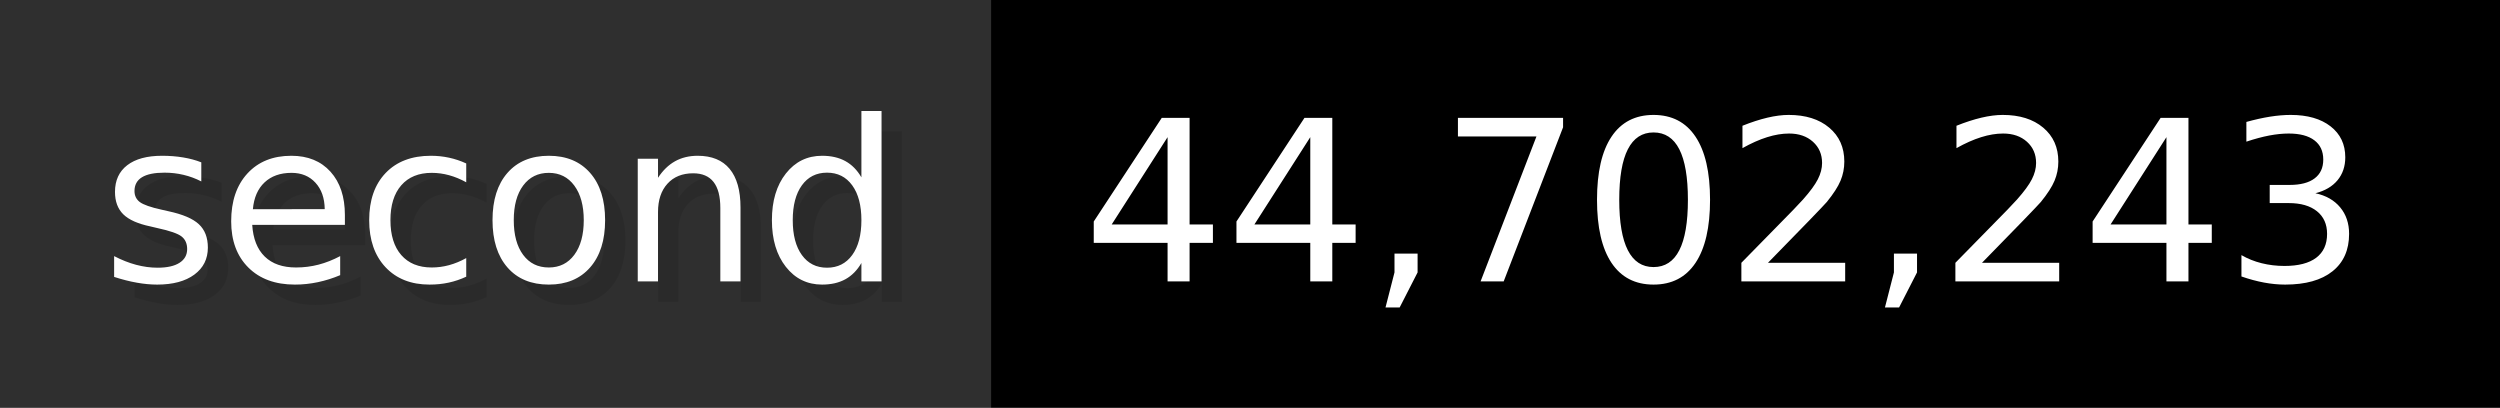
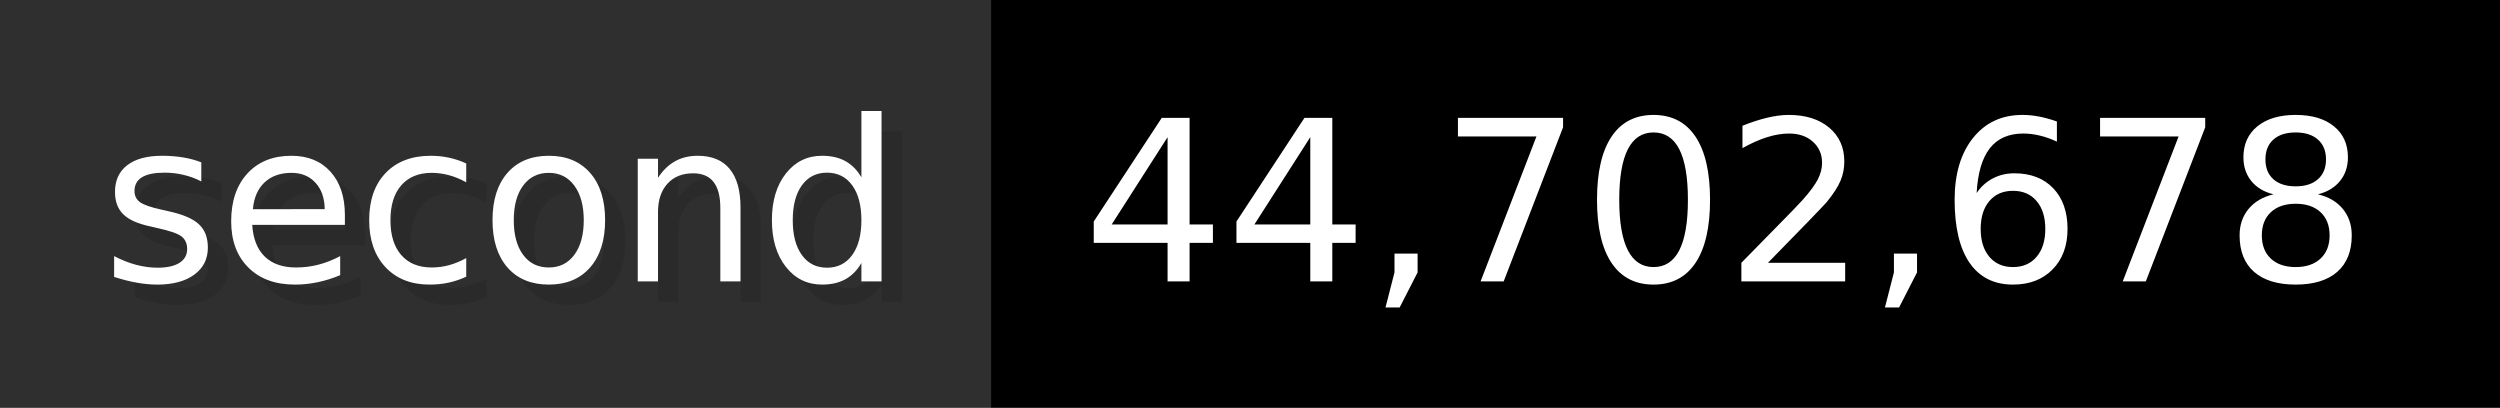
- <svg xmlns="http://www.w3.org/2000/svg" width="122.6" height="20" viewBox="0 0 1226 200" role="img" aria-label="second: 44,702,243">
+ <svg xmlns="http://www.w3.org/2000/svg" width="122.6" height="20" viewBox="0 0 1226 200" role="img" aria-label="second: 44,702,678">
  <g>
    <rect fill="#2F2F2F" width="486" height="200" />
    <rect fill="#" x="486" width="740" height="200" />
  </g>
  <g aria-hidden="true" fill="#fff" text-anchor="start" font-family="Verdana,DejaVu Sans,sans-serif" font-size="110">
    <text x="60" y="148" textLength="386" fill="#000" opacity="0.1">second</text>
    <text x="50" y="138" textLength="386">second</text>
-     <text x="541" y="148" textLength="640" fill="#000" opacity="0.1">44,702,243</text>
-     <text x="531" y="138" textLength="640">44,702,243</text>
+     <text x="541" y="148" textLength="640" fill="#000" opacity="0.1">44,702,678</text>
+     <text x="531" y="138" textLength="640">44,702,678</text>
  </g>
</svg>
